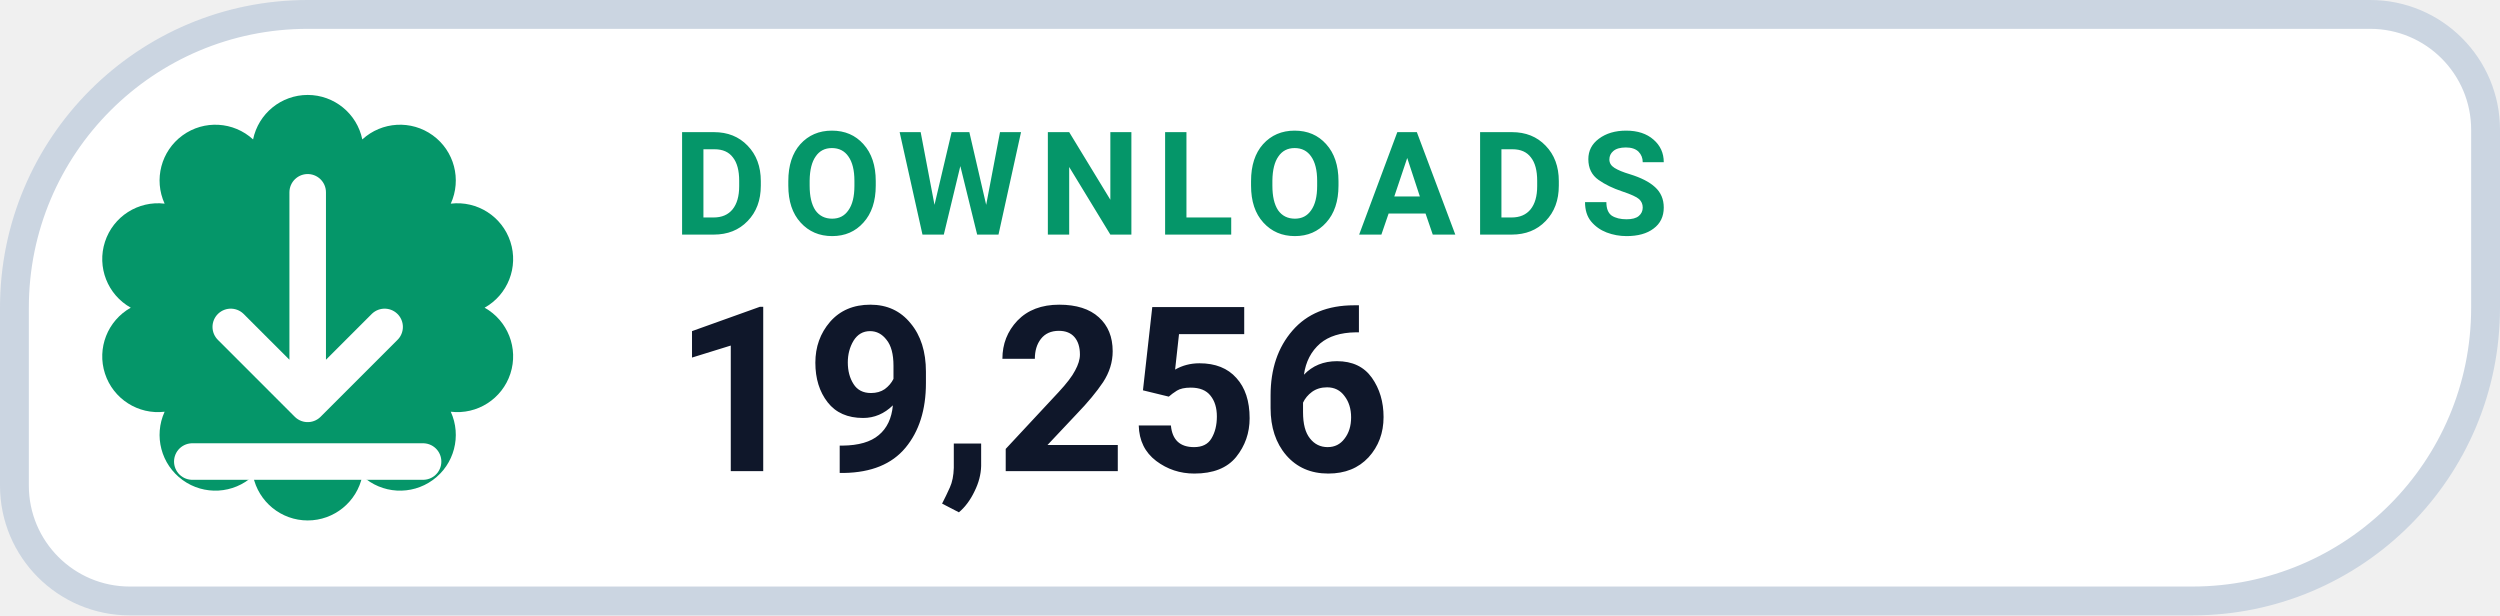
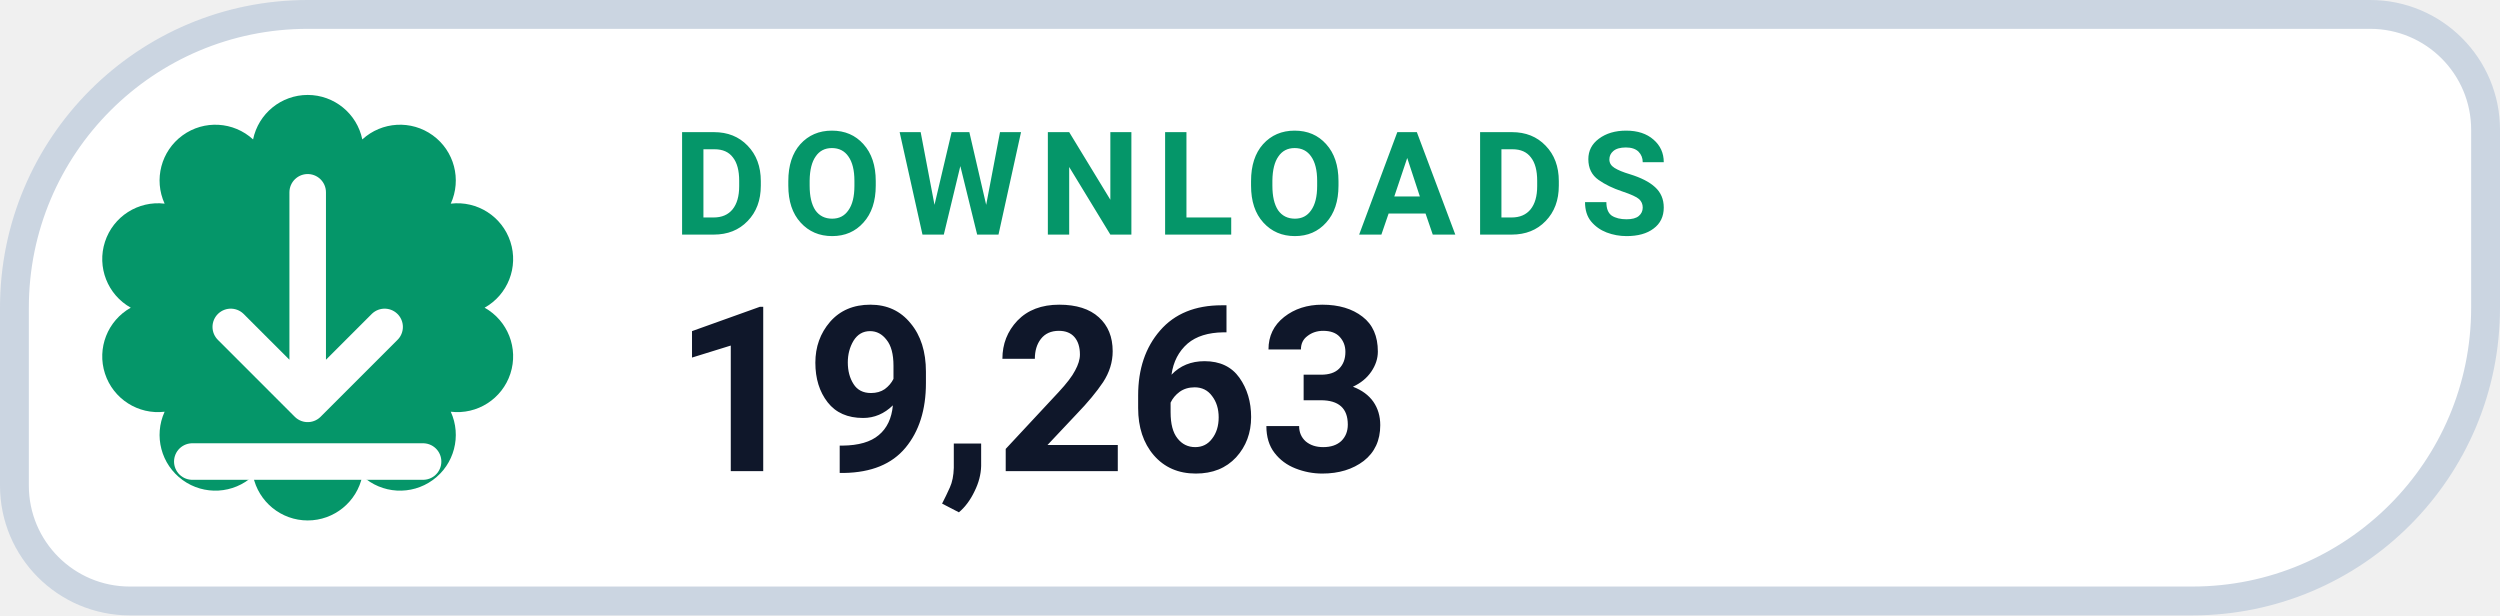
- <svg xmlns="http://www.w3.org/2000/svg" width="130" height="32" viewBox="0 0 130 32" role="img" aria-label="DOWNLOADS 19,256">
+ <svg xmlns="http://www.w3.org/2000/svg" width="130" height="32" viewBox="0 0 130 32" role="img" aria-label="DOWNLOADS 19,263">
  <path d="M 16.00 0.75 H 123.25 A 6.00 6.00 0 0 1 129.25 6.75 V 16.00 A 15.25 15.25 0 0 1 114.00 31.25 H 6.75 A 6.00 6.00 0 0 1 0.75 25.25 V 16.00 A 15.25 15.25 0 0 1 16.00 0.75 Z" fill="#FFFFFF" stroke="#CBD5E1" stroke-width="1.5" />
  <path d="M 13.16 7.25 A 2.90 2.90 0 0 1 18.84 7.25 A 2.90 2.90 0 0 1 23.44 10.59 A 2.90 2.90 0 0 1 25.20 16.00 A 2.90 2.90 0 0 1 23.44 21.41 A 2.90 2.90 0 0 1 18.84 24.75 A 2.90 2.90 0 0 1 13.16 24.75 A 2.90 2.90 0 0 1 8.56 21.41 A 2.90 2.90 0 0 1 6.80 16.00 A 2.90 2.90 0 0 1 8.56 10.59 A 2.90 2.90 0 0 1 13.16 7.25 Z" fill="#059669" />
  <g transform="translate(16 16)" style="color:#FFFFFF;">
    <path d="M0 -6 v11 m0 0 l4 -4 m-4 4 l-4 -4 M-6 8 h12" fill="none" stroke="currentColor" stroke-width="1.9" stroke-linecap="round" stroke-linejoin="round" />
  </g>
  <text x="35" y="12.2" fill="#059669" font-family="-apple-system,BlinkMacSystemFont,'Segoe UI',Roboto,Helvetica,Arial,sans-serif" font-size="7.5" font-weight="700" letter-spacing=".8">DOWNLOADS</text>
-   <text x="35" y="24.5" fill="#0F172A" font-family="-apple-system,BlinkMacSystemFont,'Segoe UI',Roboto,Helvetica,Arial,sans-serif" font-size="12" font-weight="750">19,256</text>
+   <text x="35" y="24.5" fill="#0F172A" font-family="-apple-system,BlinkMacSystemFont,'Segoe UI',Roboto,Helvetica,Arial,sans-serif" font-size="12" font-weight="750">19,263</text>
</svg>
